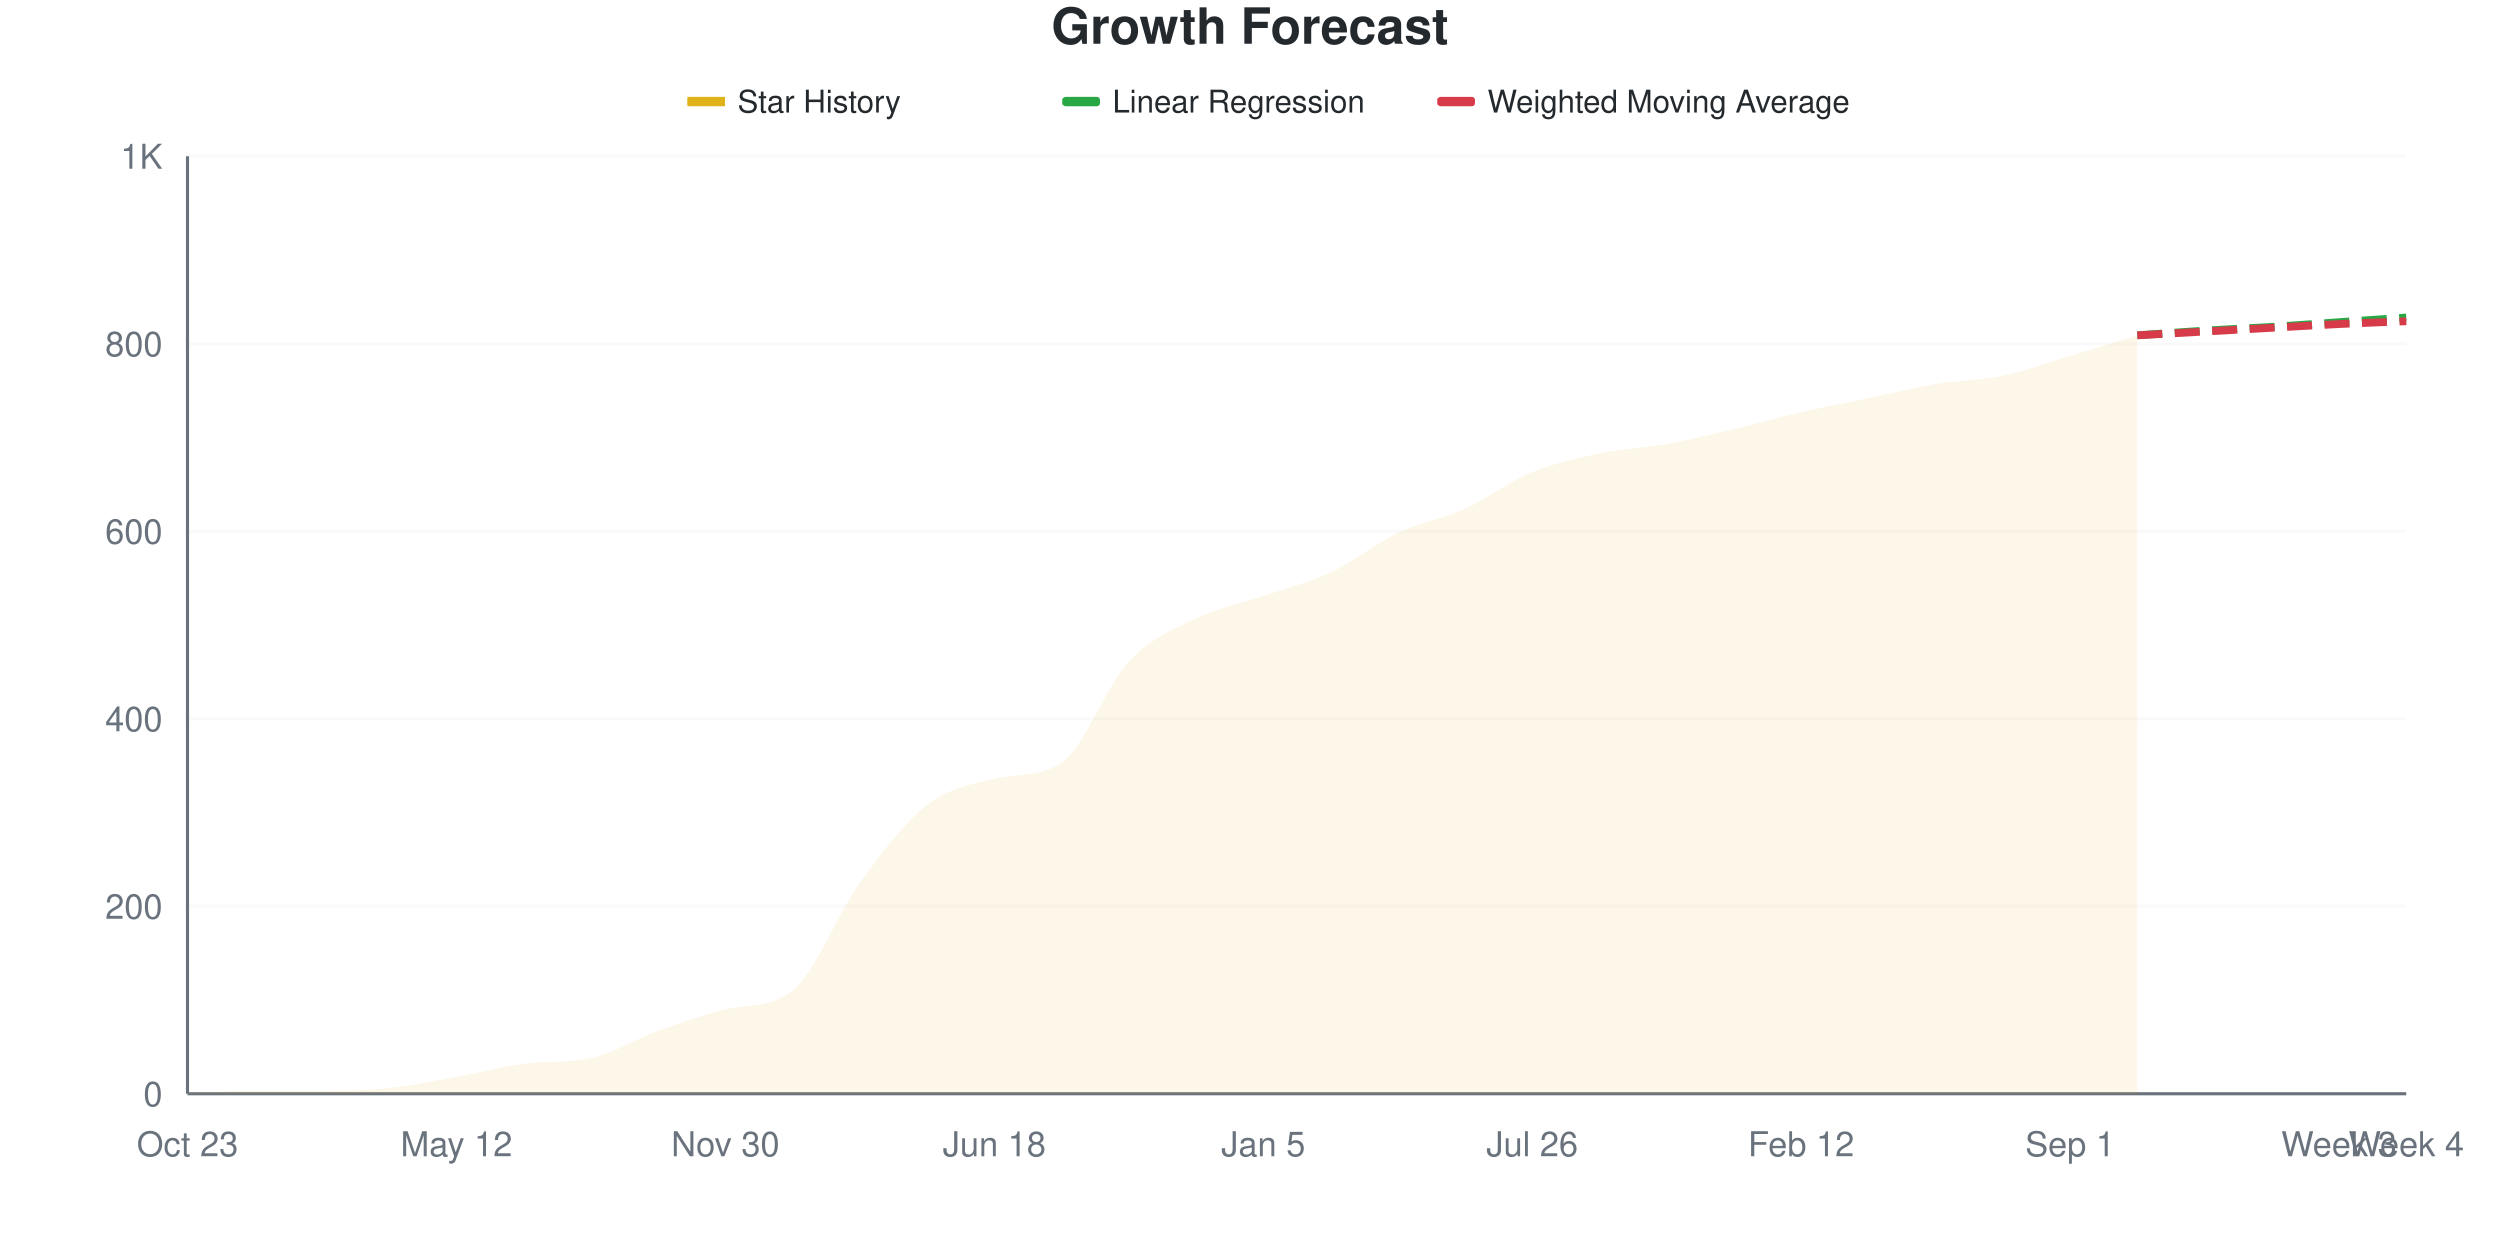
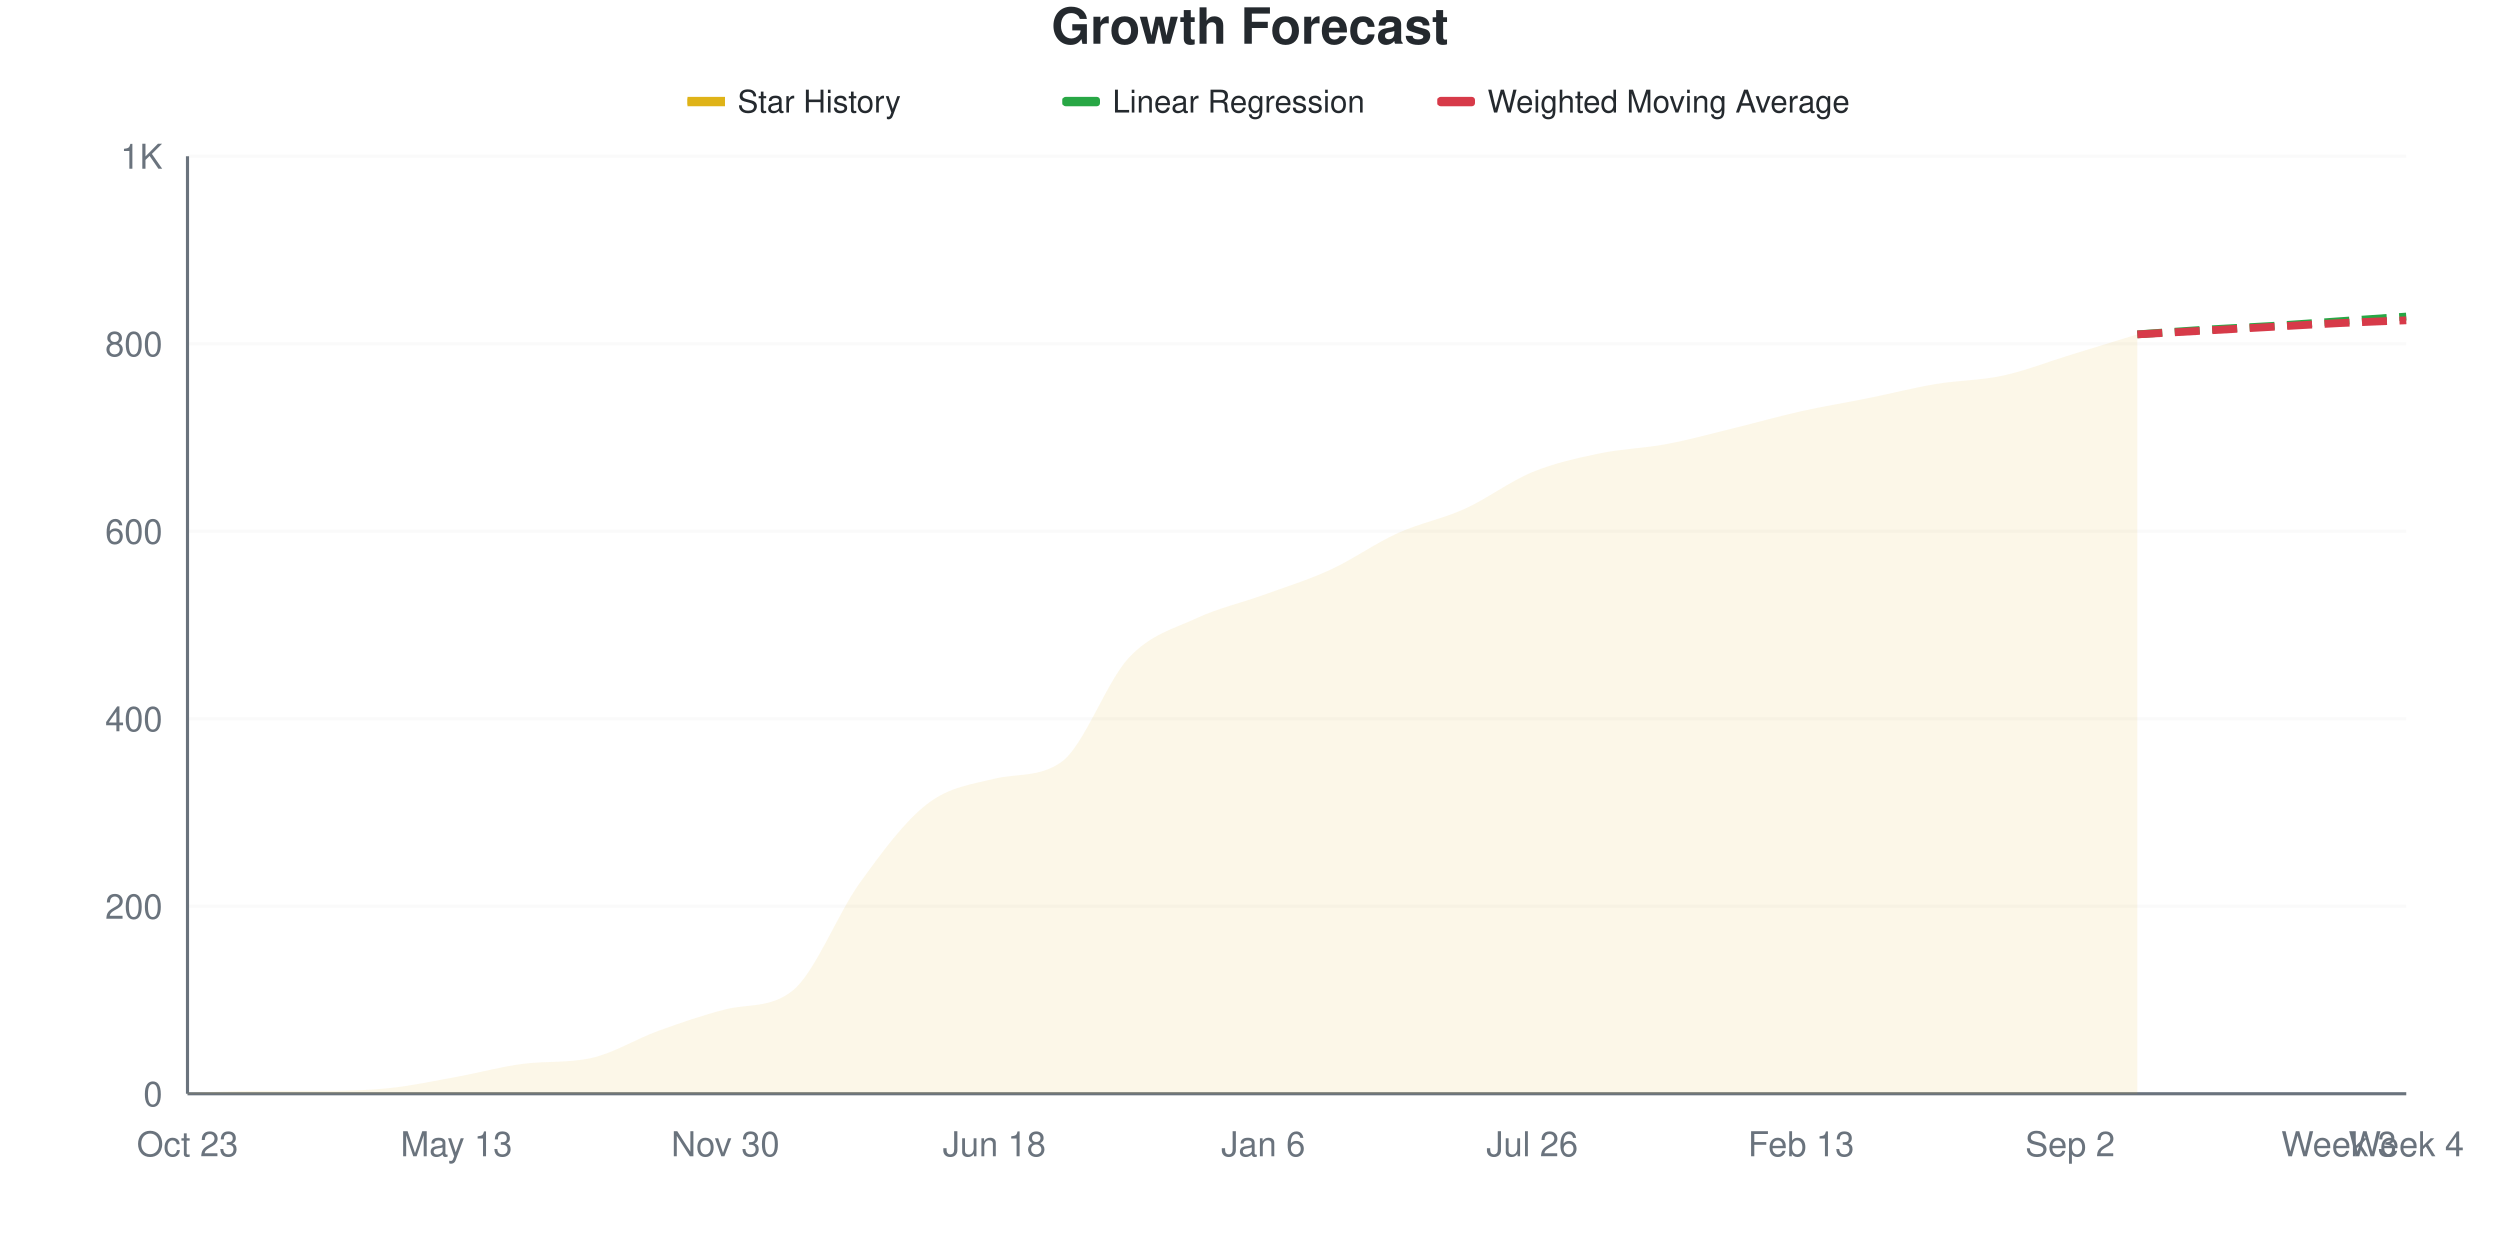
<svg xmlns="http://www.w3.org/2000/svg" viewBox="0 0 800 400" width="800" height="400">
  <style>
    @keyframes drawLine {
      to { stroke-dashoffset: 0; }
    }
    @keyframes fadeInPoint {
      from { opacity: 0; }
      to { opacity: 1; }
    }
    .data-line-0 {
      stroke-dasharray: 1048;
      stroke-dashoffset: 1048;
      animation: drawLine 2s ease-out forwards;
    }
    .data-point {
      opacity: 0;
      animation: fadeInPoint 0.5s ease-out forwards;
    }
    .chart-bg { fill: #fff; }
    .chart-text { fill: #24292e; }
    .chart-muted { fill: #6a737d; }
    .chart-grid { stroke: #eee; }
    .chart-axis { stroke: #6a737d; }
    @media (prefers-color-scheme: dark) {
      .chart-bg { fill: #0d1117; }
      .chart-text { fill: #e6edf3; }
      .chart-muted { fill: #8b949e; }
      .chart-grid { stroke: #21262d; }
      .chart-axis { stroke: #8b949e; }
    }
  </style>
  <rect width="800" height="400" class="chart-bg" />
  <text x="400" y="14" text-anchor="middle" class="chart-text" font-size="16" font-weight="bold" font-family="-apple-system, BlinkMacSystemFont, 'Segoe UI', Helvetica, Arial, sans-serif">Growth Forecast</text>
  <g class="legend">
    <rect x="220" y="31" width="12" height="3" fill="#dfb317" />
    <line x1="220" y1="32.5" x2="232" y2="32.5" stroke="#dfb317" stroke-width="2" />
    <text x="236" y="36" class="chart-text" font-size="10" font-family="-apple-system, BlinkMacSystemFont, 'Segoe UI', Helvetica, Arial, sans-serif">Star History</text>
    <rect x="340" y="31" width="12" height="3" fill="#28a745" rx="1" />
    <line x1="340" y1="32.5" x2="352" y2="32.5" stroke="#28a745" stroke-width="2" stroke-dasharray="4,2" />
    <text x="356" y="36" class="chart-text" font-size="10" font-family="-apple-system, BlinkMacSystemFont, 'Segoe UI', Helvetica, Arial, sans-serif">Linear Regression</text>
    <rect x="460" y="31" width="12" height="3" fill="#d73a49" rx="1" />
    <line x1="460" y1="32.5" x2="472" y2="32.5" stroke="#d73a49" stroke-width="2" stroke-dasharray="4,2" />
    <text x="476" y="36" class="chart-text" font-size="10" font-family="-apple-system, BlinkMacSystemFont, 'Segoe UI', Helvetica, Arial, sans-serif">Weighted Moving Average</text>
  </g>
  <g class="grid">
    <line x1="60" y1="350" x2="770" y2="350" class="chart-grid" stroke-opacity="0.3" />
    <text x="52" y="354" text-anchor="end" class="chart-muted" font-size="11" font-family="-apple-system, BlinkMacSystemFont, 'Segoe UI', Helvetica, Arial, sans-serif">0</text>
    <line x1="60" y1="290" x2="770" y2="290" class="chart-grid" stroke-opacity="0.3" />
    <text x="52" y="294" text-anchor="end" class="chart-muted" font-size="11" font-family="-apple-system, BlinkMacSystemFont, 'Segoe UI', Helvetica, Arial, sans-serif">200</text>
    <line x1="60" y1="230" x2="770" y2="230" class="chart-grid" stroke-opacity="0.3" />
    <text x="52" y="234" text-anchor="end" class="chart-muted" font-size="11" font-family="-apple-system, BlinkMacSystemFont, 'Segoe UI', Helvetica, Arial, sans-serif">400</text>
    <line x1="60" y1="170" x2="770" y2="170" class="chart-grid" stroke-opacity="0.3" />
    <text x="52" y="174" text-anchor="end" class="chart-muted" font-size="11" font-family="-apple-system, BlinkMacSystemFont, 'Segoe UI', Helvetica, Arial, sans-serif">600</text>
    <line x1="60" y1="110" x2="770" y2="110" class="chart-grid" stroke-opacity="0.3" />
    <text x="52" y="114" text-anchor="end" class="chart-muted" font-size="11" font-family="-apple-system, BlinkMacSystemFont, 'Segoe UI', Helvetica, Arial, sans-serif">800</text>
    <line x1="60" y1="50" x2="770" y2="50" class="chart-grid" stroke-opacity="0.3" />
    <text x="52" y="54" text-anchor="end" class="chart-muted" font-size="11" font-family="-apple-system, BlinkMacSystemFont, 'Segoe UI', Helvetica, Arial, sans-serif">1K</text>
  </g>
  <g class="milestones">
    
  </g>
  <g class="x-axis">
    <text x="60" y="370" text-anchor="middle" class="chart-muted" font-size="11" font-family="-apple-system, BlinkMacSystemFont, 'Segoe UI', Helvetica, Arial, sans-serif">Oct 23</text>
-     <text x="146.061" y="370" text-anchor="middle" class="chart-muted" font-size="11" font-family="-apple-system, BlinkMacSystemFont, 'Segoe UI', Helvetica, Arial, sans-serif">May 12</text>
+     <text x="146.061" y="370" text-anchor="middle" class="chart-muted" font-size="11" font-family="-apple-system, BlinkMacSystemFont, 'Segoe UI', Helvetica, Arial, sans-serif">May 13</text>
    <text x="232.121" y="370" text-anchor="middle" class="chart-muted" font-size="11" font-family="-apple-system, BlinkMacSystemFont, 'Segoe UI', Helvetica, Arial, sans-serif">Nov 30</text>
    <text x="318.182" y="370" text-anchor="middle" class="chart-muted" font-size="11" font-family="-apple-system, BlinkMacSystemFont, 'Segoe UI', Helvetica, Arial, sans-serif">Jun 18</text>
-     <text x="404.242" y="370" text-anchor="middle" class="chart-muted" font-size="11" font-family="-apple-system, BlinkMacSystemFont, 'Segoe UI', Helvetica, Arial, sans-serif">Jan 5</text>
+     <text x="404.242" y="370" text-anchor="middle" class="chart-muted" font-size="11" font-family="-apple-system, BlinkMacSystemFont, 'Segoe UI', Helvetica, Arial, sans-serif">Jan 6</text>
    <text x="490.303" y="370" text-anchor="middle" class="chart-muted" font-size="11" font-family="-apple-system, BlinkMacSystemFont, 'Segoe UI', Helvetica, Arial, sans-serif">Jul 26</text>
-     <text x="576.364" y="370" text-anchor="middle" class="chart-muted" font-size="11" font-family="-apple-system, BlinkMacSystemFont, 'Segoe UI', Helvetica, Arial, sans-serif">Feb 12</text>
-     <text x="662.424" y="370" text-anchor="middle" class="chart-muted" font-size="11" font-family="-apple-system, BlinkMacSystemFont, 'Segoe UI', Helvetica, Arial, sans-serif">Sep 1</text>
+     <text x="576.364" y="370" text-anchor="middle" class="chart-muted" font-size="11" font-family="-apple-system, BlinkMacSystemFont, 'Segoe UI', Helvetica, Arial, sans-serif">Feb 13</text>
+     <text x="662.424" y="370" text-anchor="middle" class="chart-muted" font-size="11" font-family="-apple-system, BlinkMacSystemFont, 'Segoe UI', Helvetica, Arial, sans-serif">Sep 2</text>
    <text x="748.485" y="370" text-anchor="middle" class="chart-muted" font-size="11" font-family="-apple-system, BlinkMacSystemFont, 'Segoe UI', Helvetica, Arial, sans-serif">Week 3</text>
    <text x="770" y="370" text-anchor="middle" class="chart-muted" font-size="11" font-family="-apple-system, BlinkMacSystemFont, 'Segoe UI', Helvetica, Arial, sans-serif">Week 4</text>
  </g>
  <line x1="60" y1="50" x2="60" y2="350" class="chart-axis" stroke-width="1" />
  <line x1="60" y1="350" x2="770" y2="350" class="chart-axis" stroke-width="1" />
-   <path d="M60,350 L60,349.7 C67.172,349.5 74.343,349.1 81.515,349.1 C88.687,349.1 95.859,349.1 103.03,349.1 C110.202,349.1 117.374,348.95 124.545,348.2 C131.717,347.45 138.889,345.9 146.061,344.6 C153.232,343.3 160.404,341.293 167.576,340.4 C174.747,339.507 181.919,340.163 189.091,338.6 C196.263,337.037 203.434,332.5 210.606,329.9 C217.778,327.3 224.949,324.821 232.121,323 C239.293,321.179 246.465,322.717 253.636,317 C260.808,311.283 267.98,292.4 275.152,282.5 C282.323,272.6 289.495,263.15 296.667,257.6 C303.838,252.05 311.01,250.927 318.182,249.2 C325.354,247.473 332.525,248.899 339.697,244.1 C346.869,239.301 354.04,219.4 361.212,211.7 C368.384,204 375.556,201.4 382.727,197.9 C389.899,194.4 397.071,193.15 404.242,190.7 C411.414,188.25 418.586,186.55 425.758,183.2 C432.929,179.85 440.101,174 447.273,170.6 C454.444,167.2 461.616,166.05 468.788,162.8 C475.96,159.55 483.131,154.05 490.303,151.1 C497.475,148.15 504.646,146.6 511.818,145.1 C518.99,143.6 526.162,143.4 533.333,142.1 C540.505,140.8 547.677,139 554.848,137.3 C562.02,135.6 569.192,133.55 576.364,131.9 C583.535,130.25 590.707,128.9 597.879,127.4 C605.051,125.9 612.222,124.1 619.394,122.9 C626.566,121.7 633.737,121.7 640.909,120.2 C648.081,118.7 655.253,116.05 662.424,113.9 C669.596,111.75 676.768,109.5 683.939,107.3 L683.939,350 L60,350 Z" fill="#dfb317" fill-opacity="0.1" />
-   <path d="M60,350 L60,349.7 C67.172,349.5 74.343,349.1 81.515,349.1 C88.687,349.1 95.859,349.1 103.03,349.1 C110.202,349.1 117.374,348.95 124.545,348.2 C131.717,347.45 138.889,345.9 146.061,344.6 C153.232,343.3 160.404,341.293 167.576,340.4 C174.747,339.507 181.919,340.163 189.091,338.6 C196.263,337.037 203.434,332.5 210.606,329.9 C217.778,327.3 224.949,324.821 232.121,323 C239.293,321.179 246.465,322.717 253.636,317 C260.808,311.283 267.98,292.4 275.152,282.5 C282.323,272.6 289.495,263.15 296.667,257.6 C303.838,252.05 311.01,250.927 318.182,249.2 C325.354,247.473 332.525,248.899 339.697,244.1 C346.869,239.301 354.04,219.4 361.212,211.7 C368.384,204 375.556,201.4 382.727,197.9 C389.899,194.4 397.071,193.15 404.242,190.7 C411.414,188.25 418.586,186.55 425.758,183.2 C432.929,179.85 440.101,174 447.273,170.6 C454.444,167.2 461.616,166.05 468.788,162.8 C475.96,159.55 483.131,154.05 490.303,151.1 C497.475,148.15 504.646,146.6 511.818,145.1 C518.99,143.6 526.162,143.4 533.333,142.1 C540.505,140.8 547.677,139 554.848,137.3 C562.02,135.6 569.192,133.55 576.364,131.9 C583.535,130.25 590.707,128.9 597.879,127.4 C605.051,125.9 612.222,124.1 619.394,122.9 C626.566,121.7 633.737,121.7 640.909,120.2 C648.081,118.7 655.253,116.05 662.424,113.9 C669.596,111.75 676.768,109.5 683.939,107.3" fill="none" stroke="#dfb317" stroke-width="2.5" class="data-line-0" />
-   <path d="M683.939,107.3 C691.111,106.8 698.283,106.25 705.455,105.8 C712.626,105.35 719.798,105.05 726.97,104.6 C734.141,104.15 741.313,103.6 748.485,103.1 C755.657,102.6 762.828,102.1 770,101.6" fill="none" stroke="#28a745" stroke-width="2.5" stroke-dasharray="8,4" />
-   <path d="M683.939,107.3 C691.111,106.9 698.283,106.5 705.455,106.1 C712.626,105.7 719.798,105.3 726.97,104.9 C734.141,104.5 741.313,104.05 748.485,103.7 C755.657,103.35 762.828,103.1 770,102.8" fill="none" stroke="#d73a49" stroke-width="2.5" stroke-dasharray="8,4" />
+   <path d="M60,350 L60,349.7 C67.172,349.5 74.343,349.1 81.515,349.1 C88.687,349.1 95.859,349.1 103.03,349.1 C110.202,349.1 117.374,348.95 124.545,348.2 C131.717,347.45 138.889,345.9 146.061,344.6 C153.232,343.3 160.404,341.293 167.576,340.4 C174.747,339.507 181.919,340.163 189.091,338.6 C196.263,337.037 203.434,332.5 210.606,329.9 C217.778,327.3 224.949,324.821 232.121,323 C239.293,321.179 246.465,322.717 253.636,317 C260.808,311.283 267.98,292.45 275.152,282.5 C282.323,272.55 289.495,262.85 296.667,257.3 C303.838,251.75 311.01,250.979 318.182,249.2 C325.354,247.421 332.525,248.899 339.697,243.8 C346.869,238.701 354.04,218.15 361.212,210.5 C368.384,202.85 375.556,201.25 382.727,197.9 C389.899,194.55 397.071,193 404.242,190.4 C411.414,187.8 418.586,185.6 425.758,182.3 C432.929,179 440.101,173.85 447.273,170.6 C454.444,167.35 461.616,166.05 468.788,162.8 C475.96,159.55 483.131,154.05 490.303,151.1 C497.475,148.15 504.646,146.6 511.818,145.1 C518.99,143.6 526.162,143.45 533.333,142.1 C540.505,140.75 547.677,138.75 554.848,137 C562.02,135.25 569.192,133.2 576.364,131.6 C583.535,130 590.707,128.85 597.879,127.4 C605.051,125.95 612.222,124.1 619.394,122.9 C626.566,121.7 633.737,121.75 640.909,120.2 C648.081,118.65 655.253,115.8 662.424,113.6 C669.596,111.4 676.768,109.2 683.939,107 L683.939,350 L60,350 Z" fill="#dfb317" fill-opacity="0.1" />
+   <path d="M60,350 L60,349.7 C67.172,349.5 74.343,349.1 81.515,349.1 C88.687,349.1 95.859,349.1 103.03,349.1 C110.202,349.1 117.374,348.95 124.545,348.2 C131.717,347.45 138.889,345.9 146.061,344.6 C153.232,343.3 160.404,341.293 167.576,340.4 C174.747,339.507 181.919,340.163 189.091,338.6 C196.263,337.037 203.434,332.5 210.606,329.9 C217.778,327.3 224.949,324.821 232.121,323 C239.293,321.179 246.465,322.717 253.636,317 C260.808,311.283 267.98,292.45 275.152,282.5 C282.323,272.55 289.495,262.85 296.667,257.3 C303.838,251.75 311.01,250.979 318.182,249.2 C325.354,247.421 332.525,248.899 339.697,243.8 C346.869,238.701 354.04,218.15 361.212,210.5 C368.384,202.85 375.556,201.25 382.727,197.9 C389.899,194.55 397.071,193 404.242,190.4 C411.414,187.8 418.586,185.6 425.758,182.3 C432.929,179 440.101,173.85 447.273,170.6 C454.444,167.35 461.616,166.05 468.788,162.8 C475.96,159.55 483.131,154.05 490.303,151.1 C497.475,148.15 504.646,146.6 511.818,145.1 C518.99,143.6 526.162,143.45 533.333,142.1 C540.505,140.75 547.677,138.75 554.848,137 C562.02,135.25 569.192,133.2 576.364,131.6 C583.535,130 590.707,128.85 597.879,127.4 C605.051,125.95 612.222,124.1 619.394,122.9 C626.566,121.7 633.737,121.75 640.909,120.2 C648.081,118.65 655.253,115.8 662.424,113.6 C669.596,111.4 676.768,109.2 683.939,107" fill="none" stroke="#dfb317" stroke-width="2.5" class="data-line-0" />
+   <path d="M683.939,107 C691.111,106.5 698.283,105.95 705.455,105.5 C712.626,105.05 719.798,104.75 726.97,104.3 C734.141,103.85 741.313,103.3 748.485,102.8 C755.657,102.3 762.828,101.8 770,101.3" fill="none" stroke="#28a745" stroke-width="2.5" stroke-dasharray="8,4" />
+   <path d="M683.939,107 C691.111,106.6 698.283,106.2 705.455,105.8 C712.626,105.4 719.798,105 726.97,104.6 C734.141,104.2 741.313,103.75 748.485,103.4 C755.657,103.05 762.828,102.8 770,102.5" fill="none" stroke="#d73a49" stroke-width="2.5" stroke-dasharray="8,4" />
  <g class="points">
    <circle cx="60" cy="349.7" r="4" fill="#dfb317" class="data-point" style="animation-delay: 1.50s" />
    <circle cx="81.515" cy="349.1" r="4" fill="#dfb317" class="data-point" style="animation-delay: 1.55s" />
    <circle cx="103.03" cy="349.1" r="4" fill="#dfb317" class="data-point" style="animation-delay: 1.60s" />
    <circle cx="124.545" cy="348.2" r="4" fill="#dfb317" class="data-point" style="animation-delay: 1.65s" />
    <circle cx="146.061" cy="344.6" r="4" fill="#dfb317" class="data-point" style="animation-delay: 1.70s" />
    <circle cx="167.576" cy="340.4" r="4" fill="#dfb317" class="data-point" style="animation-delay: 1.75s" />
    <circle cx="189.091" cy="338.6" r="4" fill="#dfb317" class="data-point" style="animation-delay: 1.80s" />
    <circle cx="210.606" cy="329.9" r="4" fill="#dfb317" class="data-point" style="animation-delay: 1.85s" />
    <circle cx="232.121" cy="323" r="4" fill="#dfb317" class="data-point" style="animation-delay: 1.90s" />
    <circle cx="253.636" cy="317" r="4" fill="#dfb317" class="data-point" style="animation-delay: 1.95s" />
    <circle cx="275.152" cy="282.5" r="4" fill="#dfb317" class="data-point" style="animation-delay: 2.00s" />
-     <circle cx="296.667" cy="257.6" r="4" fill="#dfb317" class="data-point" style="animation-delay: 2.05s" />
+     <circle cx="296.667" cy="257.3" r="4" fill="#dfb317" class="data-point" style="animation-delay: 2.05s" />
    <circle cx="318.182" cy="249.2" r="4" fill="#dfb317" class="data-point" style="animation-delay: 2.10s" />
-     <circle cx="339.697" cy="244.1" r="4" fill="#dfb317" class="data-point" style="animation-delay: 2.15s" />
-     <circle cx="361.212" cy="211.7" r="4" fill="#dfb317" class="data-point" style="animation-delay: 2.20s" />
+     <circle cx="339.697" cy="243.8" r="4" fill="#dfb317" class="data-point" style="animation-delay: 2.15s" />
+     <circle cx="361.212" cy="210.5" r="4" fill="#dfb317" class="data-point" style="animation-delay: 2.20s" />
    <circle cx="382.727" cy="197.9" r="4" fill="#dfb317" class="data-point" style="animation-delay: 2.25s" />
-     <circle cx="404.242" cy="190.7" r="4" fill="#dfb317" class="data-point" style="animation-delay: 2.30s" />
-     <circle cx="425.758" cy="183.2" r="4" fill="#dfb317" class="data-point" style="animation-delay: 2.35s" />
+     <circle cx="404.242" cy="190.4" r="4" fill="#dfb317" class="data-point" style="animation-delay: 2.30s" />
+     <circle cx="425.758" cy="182.3" r="4" fill="#dfb317" class="data-point" style="animation-delay: 2.35s" />
    <circle cx="447.273" cy="170.6" r="4" fill="#dfb317" class="data-point" style="animation-delay: 2.40s" />
    <circle cx="468.788" cy="162.8" r="4" fill="#dfb317" class="data-point" style="animation-delay: 2.45s" />
    <circle cx="490.303" cy="151.1" r="4" fill="#dfb317" class="data-point" style="animation-delay: 2.50s" />
    <circle cx="511.818" cy="145.1" r="4" fill="#dfb317" class="data-point" style="animation-delay: 2.55s" />
    <circle cx="533.333" cy="142.1" r="4" fill="#dfb317" class="data-point" style="animation-delay: 2.60s" />
-     <circle cx="554.848" cy="137.3" r="4" fill="#dfb317" class="data-point" style="animation-delay: 2.65s" />
-     <circle cx="576.364" cy="131.9" r="4" fill="#dfb317" class="data-point" style="animation-delay: 2.70s" />
+     <circle cx="554.848" cy="137" r="4" fill="#dfb317" class="data-point" style="animation-delay: 2.65s" />
+     <circle cx="576.364" cy="131.6" r="4" fill="#dfb317" class="data-point" style="animation-delay: 2.70s" />
    <circle cx="597.879" cy="127.4" r="4" fill="#dfb317" class="data-point" style="animation-delay: 2.75s" />
    <circle cx="619.394" cy="122.9" r="4" fill="#dfb317" class="data-point" style="animation-delay: 2.80s" />
    <circle cx="640.909" cy="120.2" r="4" fill="#dfb317" class="data-point" style="animation-delay: 2.85s" />
-     <circle cx="662.424" cy="113.9" r="4" fill="#dfb317" class="data-point" style="animation-delay: 2.90s" />
-     <circle cx="683.939" cy="107.3" r="4" fill="#dfb317" class="data-point" style="animation-delay: 2.95s" />
+     <circle cx="662.424" cy="113.6" r="4" fill="#dfb317" class="data-point" style="animation-delay: 2.90s" />
+     <circle cx="683.939" cy="107" r="4" fill="#dfb317" class="data-point" style="animation-delay: 2.95s" />
  </g>
</svg>
